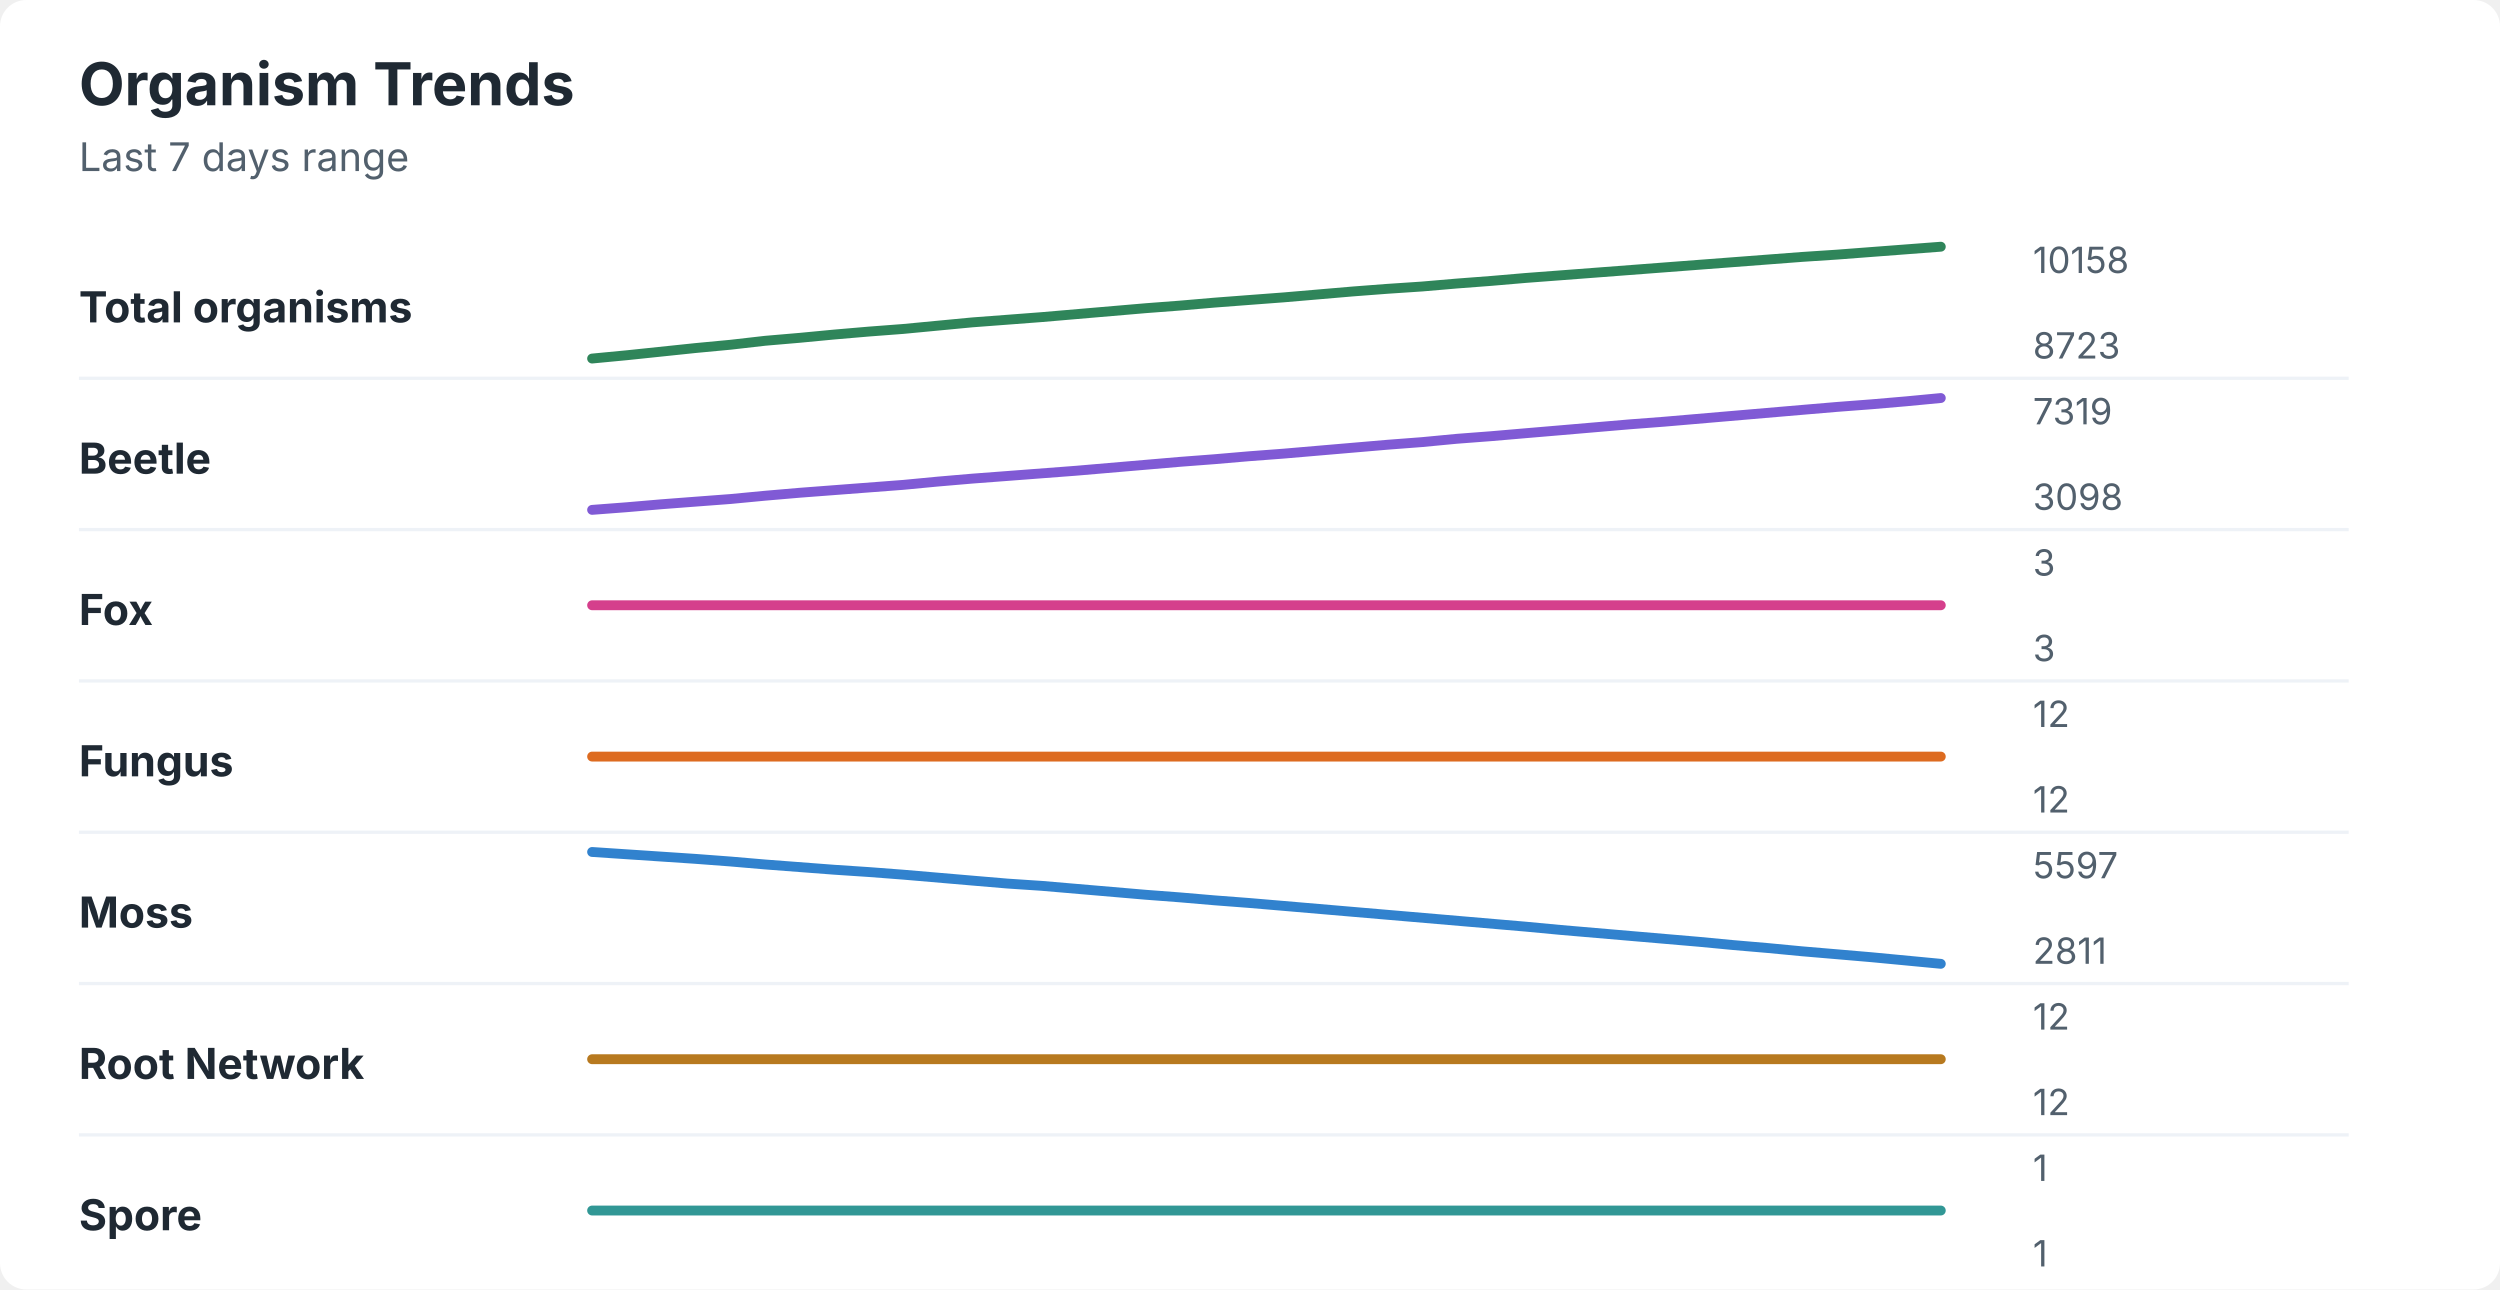
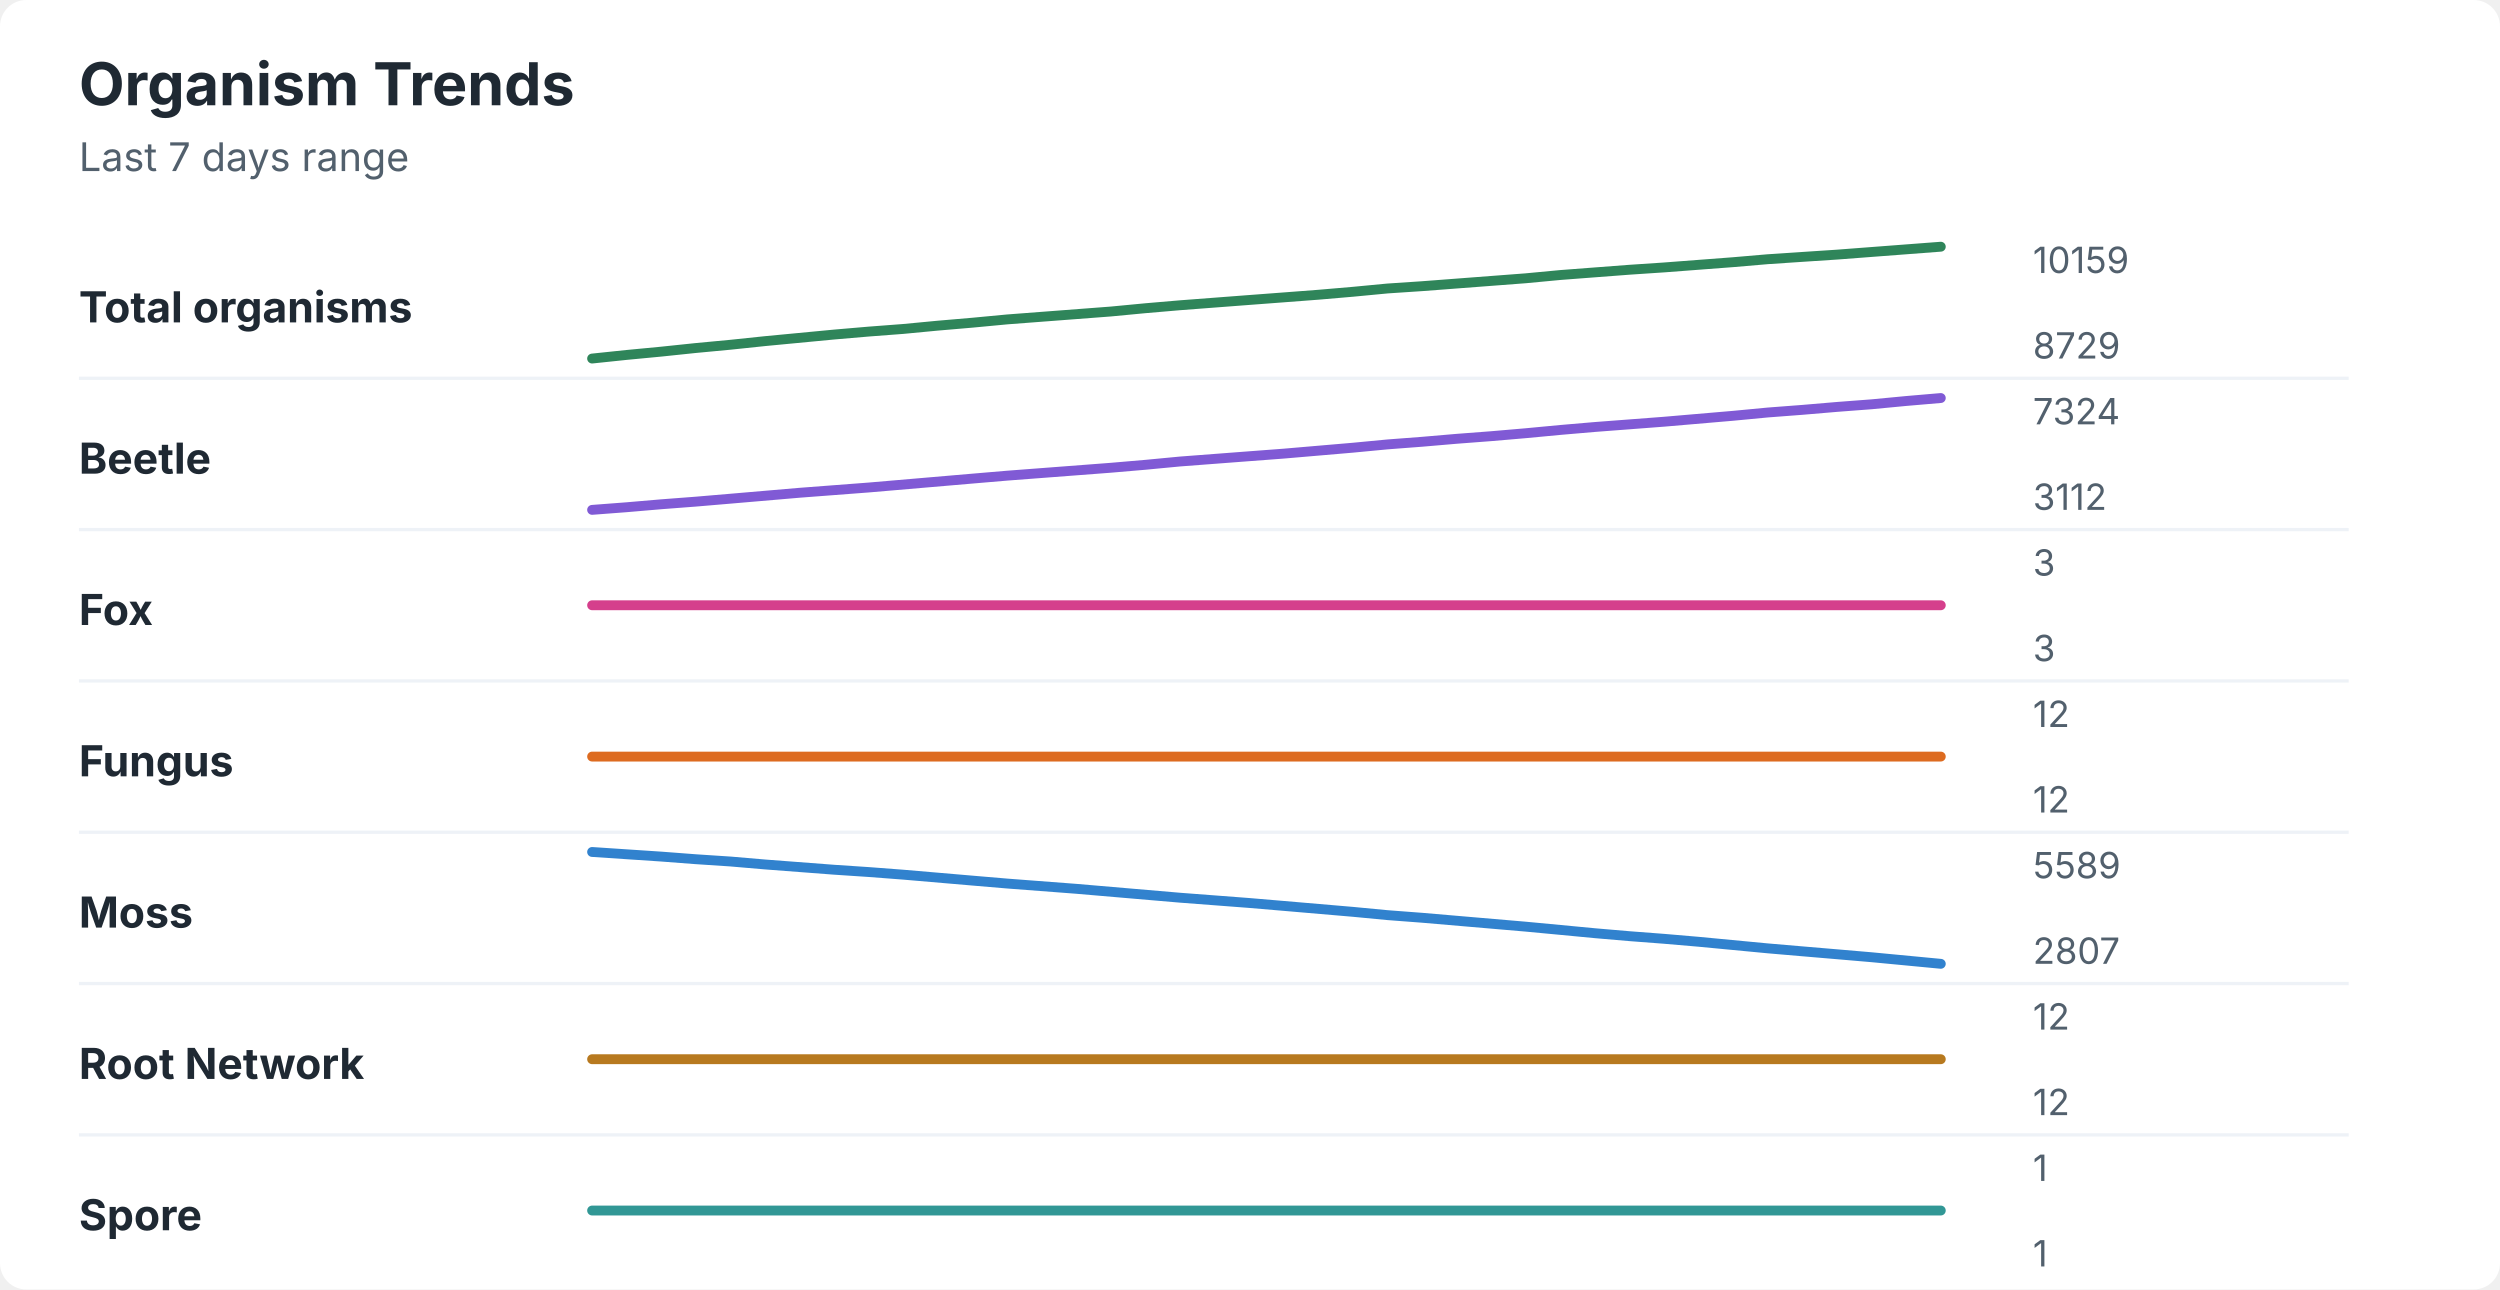
<svg xmlns="http://www.w3.org/2000/svg" width="760" height="392" viewBox="0 0 760 392" role="img" aria-labelledby="title desc">
  <rect width="760" height="392" rx="8" fill="#ffffff" />
  <style>
    text { font-family: -apple-system, BlinkMacSystemFont, "Segoe UI", sans-serif; }
    .title { font-size: 18px; font-weight: 700; fill: #1f2933; }
    .subtitle { font-size: 12px; fill: #52606d; }
    .label { font-size: 13px; font-weight: 650; fill: #1f2933; }
    .axis-value { font-size: 11px; fill: #52606d; }
    .separator { stroke: #eef2f7; stroke-width: 1; }
  </style>
  <text x="24" y="32" class="title">Organism Trends</text>
  <text x="24" y="52" class="subtitle">Last 7 days range</text>
  <text x="24" y="98" class="label">Total organisms</text>
-   <polyline points="180.0,109.0 190.5,108.0 201.0,106.9 211.5,105.8 222.1,104.8 232.6,103.6 243.1,102.7 253.6,101.7 264.1,100.8 274.6,100.0 285.1,99.0 295.6,98.0 306.2,97.2 316.7,96.4 327.2,95.5 337.7,94.6 348.2,93.7 358.7,92.9 369.2,92.0 379.7,91.2 390.3,90.4 400.8,89.5 411.3,88.6 421.8,87.8 432.3,87.1 442.8,86.2 453.3,85.4 463.8,84.5 474.4,83.7 484.9,82.9 495.4,82.1 505.9,81.3 516.4,80.5 526.9,79.7 537.4,78.9 547.9,78.1 558.5,77.4 569.0,76.6 579.5,75.8 590.0,75.0 " fill="none" stroke="#2f855a" stroke-width="3" stroke-linecap="round" stroke-linejoin="round" />
-   <text x="618" y="83" class="axis-value">10158</text>
-   <text x="618" y="109" class="axis-value">8723</text>
+   <polyline points="180.0,109.0 190.5,107.9 201.0,106.9 211.5,105.8 222.1,104.8 232.6,103.7 243.1,102.7 253.6,101.7 264.1,100.8 274.6,100.0 285.1,99.0 295.6,98.1 306.2,97.1 316.7,96.3 327.2,95.5 337.7,94.7 348.2,93.7 358.7,92.8 369.2,92.0 379.7,91.2 390.3,90.4 400.8,89.6 411.3,88.7 421.8,87.7 432.3,87.0 442.8,86.2 453.3,85.4 463.8,84.6 474.4,83.6 484.9,82.8 495.4,82.0 505.9,81.3 516.4,80.5 526.9,79.7 537.4,78.8 547.9,78.1 558.5,77.4 569.0,76.6 579.5,75.8 590.0,75.0 " fill="none" stroke="#2f855a" stroke-width="3" stroke-linecap="round" stroke-linejoin="round" />
+   <text x="618" y="83" class="axis-value">10159</text>
+   <text x="618" y="109" class="axis-value">8729</text>
  <line x1="24" y1="115.0" x2="714" y2="115.0" class="separator" />
  <text x="24" y="144" class="label">Beetle</text>
-   <polyline points="180.0,155.0 190.5,154.2 201.0,153.3 211.5,152.5 222.1,151.7 232.6,150.7 243.1,149.8 253.6,149.0 264.1,148.2 274.6,147.4 285.1,146.4 295.6,145.5 306.2,144.7 316.7,143.9 327.2,143.1 337.7,142.2 348.2,141.3 358.7,140.4 369.2,139.6 379.7,138.7 390.3,137.9 400.8,137.0 411.3,136.1 421.8,135.2 432.3,134.4 442.8,133.4 453.3,132.6 463.8,131.7 474.4,130.8 484.9,129.9 495.4,129.0 505.9,128.2 516.4,127.3 526.9,126.4 537.4,125.5 547.9,124.6 558.5,123.7 569.0,122.9 579.5,122.0 590.0,121.0 " fill="none" stroke="#805ad5" stroke-width="3" stroke-linecap="round" stroke-linejoin="round" />
-   <text x="618" y="129" class="axis-value">7319</text>
-   <text x="618" y="155" class="axis-value">3098</text>
+   <polyline points="180.0,155.0 190.5,154.2 201.0,153.3 211.5,152.5 222.1,151.6 232.6,150.7 243.1,149.8 253.6,149.0 264.1,148.2 274.6,147.3 285.1,146.4 295.6,145.5 306.2,144.6 316.7,143.8 327.2,143.0 337.7,142.2 348.2,141.3 358.7,140.3 369.2,139.5 379.7,138.7 390.3,137.9 400.8,137.0 411.3,136.1 421.8,135.1 432.3,134.3 442.8,133.4 453.3,132.6 463.8,131.7 474.4,130.7 484.9,129.8 495.4,129.0 505.9,128.2 516.4,127.3 526.9,126.4 537.4,125.4 547.9,124.6 558.5,123.7 569.0,122.9 579.5,121.9 590.0,121.0 " fill="none" stroke="#805ad5" stroke-width="3" stroke-linecap="round" stroke-linejoin="round" />
+   <text x="618" y="129" class="axis-value">7324</text>
+   <text x="618" y="155" class="axis-value">3112</text>
  <line x1="24" y1="161.0" x2="714" y2="161.0" class="separator" />
  <text x="24" y="190" class="label">Fox</text>
  <polyline points="180.0,184.0 190.5,184.0 201.0,184.0 211.5,184.0 222.1,184.0 232.6,184.0 243.1,184.0 253.6,184.0 264.1,184.0 274.6,184.0 285.1,184.0 295.6,184.0 306.2,184.0 316.7,184.0 327.2,184.0 337.7,184.0 348.2,184.0 358.7,184.0 369.2,184.0 379.7,184.0 390.3,184.0 400.8,184.0 411.3,184.0 421.8,184.0 432.3,184.0 442.8,184.0 453.3,184.0 463.8,184.0 474.4,184.0 484.9,184.0 495.4,184.0 505.9,184.0 516.4,184.0 526.9,184.0 537.4,184.0 547.9,184.0 558.5,184.0 569.0,184.0 579.5,184.0 590.0,184.0 " fill="none" stroke="#d53f8c" stroke-width="3" stroke-linecap="round" stroke-linejoin="round" />
  <text x="618" y="175" class="axis-value">3</text>
  <text x="618" y="201" class="axis-value">3</text>
  <line x1="24" y1="207.0" x2="714" y2="207.0" class="separator" />
  <text x="24" y="236" class="label">Fungus</text>
  <polyline points="180.0,230.0 190.5,230.0 201.0,230.0 211.5,230.0 222.1,230.0 232.6,230.0 243.1,230.0 253.6,230.0 264.1,230.0 274.6,230.0 285.1,230.0 295.6,230.0 306.2,230.0 316.7,230.0 327.2,230.0 337.7,230.0 348.2,230.0 358.7,230.0 369.2,230.0 379.7,230.0 390.3,230.0 400.8,230.0 411.3,230.0 421.8,230.0 432.3,230.0 442.8,230.0 453.3,230.0 463.8,230.0 474.4,230.0 484.9,230.0 495.4,230.0 505.9,230.0 516.4,230.0 526.9,230.0 537.4,230.0 547.9,230.0 558.5,230.0 569.0,230.0 579.5,230.0 590.0,230.0 " fill="none" stroke="#dd6b20" stroke-width="3" stroke-linecap="round" stroke-linejoin="round" />
  <text x="618" y="221" class="axis-value">12</text>
  <text x="618" y="247" class="axis-value">12</text>
  <line x1="24" y1="253.0" x2="714" y2="253.0" class="separator" />
  <text x="24" y="282" class="label">Moss</text>
-   <polyline points="180.0,259.0 190.5,259.7 201.0,260.4 211.5,261.1 222.1,261.9 232.6,262.8 243.1,263.6 253.6,264.4 264.1,265.1 274.6,265.9 285.1,266.8 295.6,267.7 306.2,268.6 316.7,269.3 327.2,270.2 337.7,271.1 348.2,272.0 358.7,272.8 369.2,273.7 379.7,274.5 390.3,275.4 400.8,276.3 411.3,277.2 421.8,278.1 432.3,279.0 442.8,279.9 453.3,280.8 463.8,281.7 474.4,282.7 484.9,283.6 495.4,284.5 505.9,285.4 516.4,286.3 526.9,287.3 537.4,288.2 547.9,289.2 558.5,290.1 569.0,291.0 579.5,292.0 590.0,293.0 " fill="none" stroke="#3182ce" stroke-width="3" stroke-linecap="round" stroke-linejoin="round" />
-   <text x="618" y="267" class="axis-value">5597</text>
-   <text x="618" y="293" class="axis-value">2811</text>
+   <polyline points="180.0,259.0 190.5,259.7 201.0,260.4 211.5,261.2 222.1,261.9 232.6,262.8 243.1,263.6 253.6,264.4 264.1,265.1 274.6,265.9 285.1,266.8 295.6,267.7 306.2,268.6 316.7,269.4 327.2,270.2 337.7,271.1 348.2,272.0 358.7,272.9 369.2,273.7 379.7,274.5 390.3,275.4 400.8,276.3 411.3,277.2 421.8,278.2 432.3,279.0 442.8,279.9 453.3,280.8 463.8,281.7 474.4,282.7 484.9,283.7 495.4,284.6 505.9,285.4 516.4,286.3 526.9,287.3 537.4,288.3 547.9,289.2 558.5,290.1 569.0,291.0 579.5,292.0 590.0,293.0 " fill="none" stroke="#3182ce" stroke-width="3" stroke-linecap="round" stroke-linejoin="round" />
+   <text x="618" y="267" class="axis-value">5589</text>
+   <text x="618" y="293" class="axis-value">2807</text>
  <line x1="24" y1="299.0" x2="714" y2="299.0" class="separator" />
  <text x="24" y="328" class="label">Root Network</text>
  <polyline points="180.0,322.0 190.5,322.0 201.0,322.0 211.5,322.0 222.1,322.0 232.6,322.0 243.1,322.0 253.6,322.0 264.1,322.0 274.6,322.0 285.1,322.0 295.6,322.0 306.2,322.0 316.7,322.0 327.2,322.0 337.7,322.0 348.2,322.0 358.7,322.0 369.2,322.0 379.7,322.0 390.3,322.0 400.8,322.0 411.3,322.0 421.8,322.0 432.3,322.0 442.8,322.0 453.3,322.0 463.8,322.0 474.4,322.0 484.9,322.0 495.4,322.0 505.9,322.0 516.4,322.0 526.9,322.0 537.4,322.0 547.9,322.0 558.5,322.0 569.0,322.0 579.5,322.0 590.0,322.0 " fill="none" stroke="#b7791f" stroke-width="3" stroke-linecap="round" stroke-linejoin="round" />
  <text x="618" y="313" class="axis-value">12</text>
  <text x="618" y="339" class="axis-value">12</text>
  <line x1="24" y1="345.0" x2="714" y2="345.0" class="separator" />
  <text x="24" y="374" class="label">Spore</text>
  <polyline points="180.0,368.0 190.5,368.0 201.0,368.0 211.5,368.0 222.1,368.0 232.6,368.0 243.1,368.0 253.6,368.0 264.1,368.0 274.6,368.0 285.1,368.0 295.6,368.0 306.2,368.0 316.7,368.0 327.2,368.0 337.7,368.0 348.2,368.0 358.7,368.0 369.2,368.0 379.7,368.0 390.3,368.0 400.8,368.0 411.3,368.0 421.8,368.0 432.3,368.0 442.8,368.0 453.3,368.0 463.8,368.0 474.4,368.0 484.9,368.0 495.4,368.0 505.9,368.0 516.4,368.0 526.9,368.0 537.4,368.0 547.9,368.0 558.5,368.0 569.0,368.0 579.5,368.0 590.0,368.0 " fill="none" stroke="#319795" stroke-width="3" stroke-linecap="round" stroke-linejoin="round" />
  <text x="618" y="359" class="axis-value">1</text>
  <text x="618" y="385" class="axis-value">1</text>
</svg>
